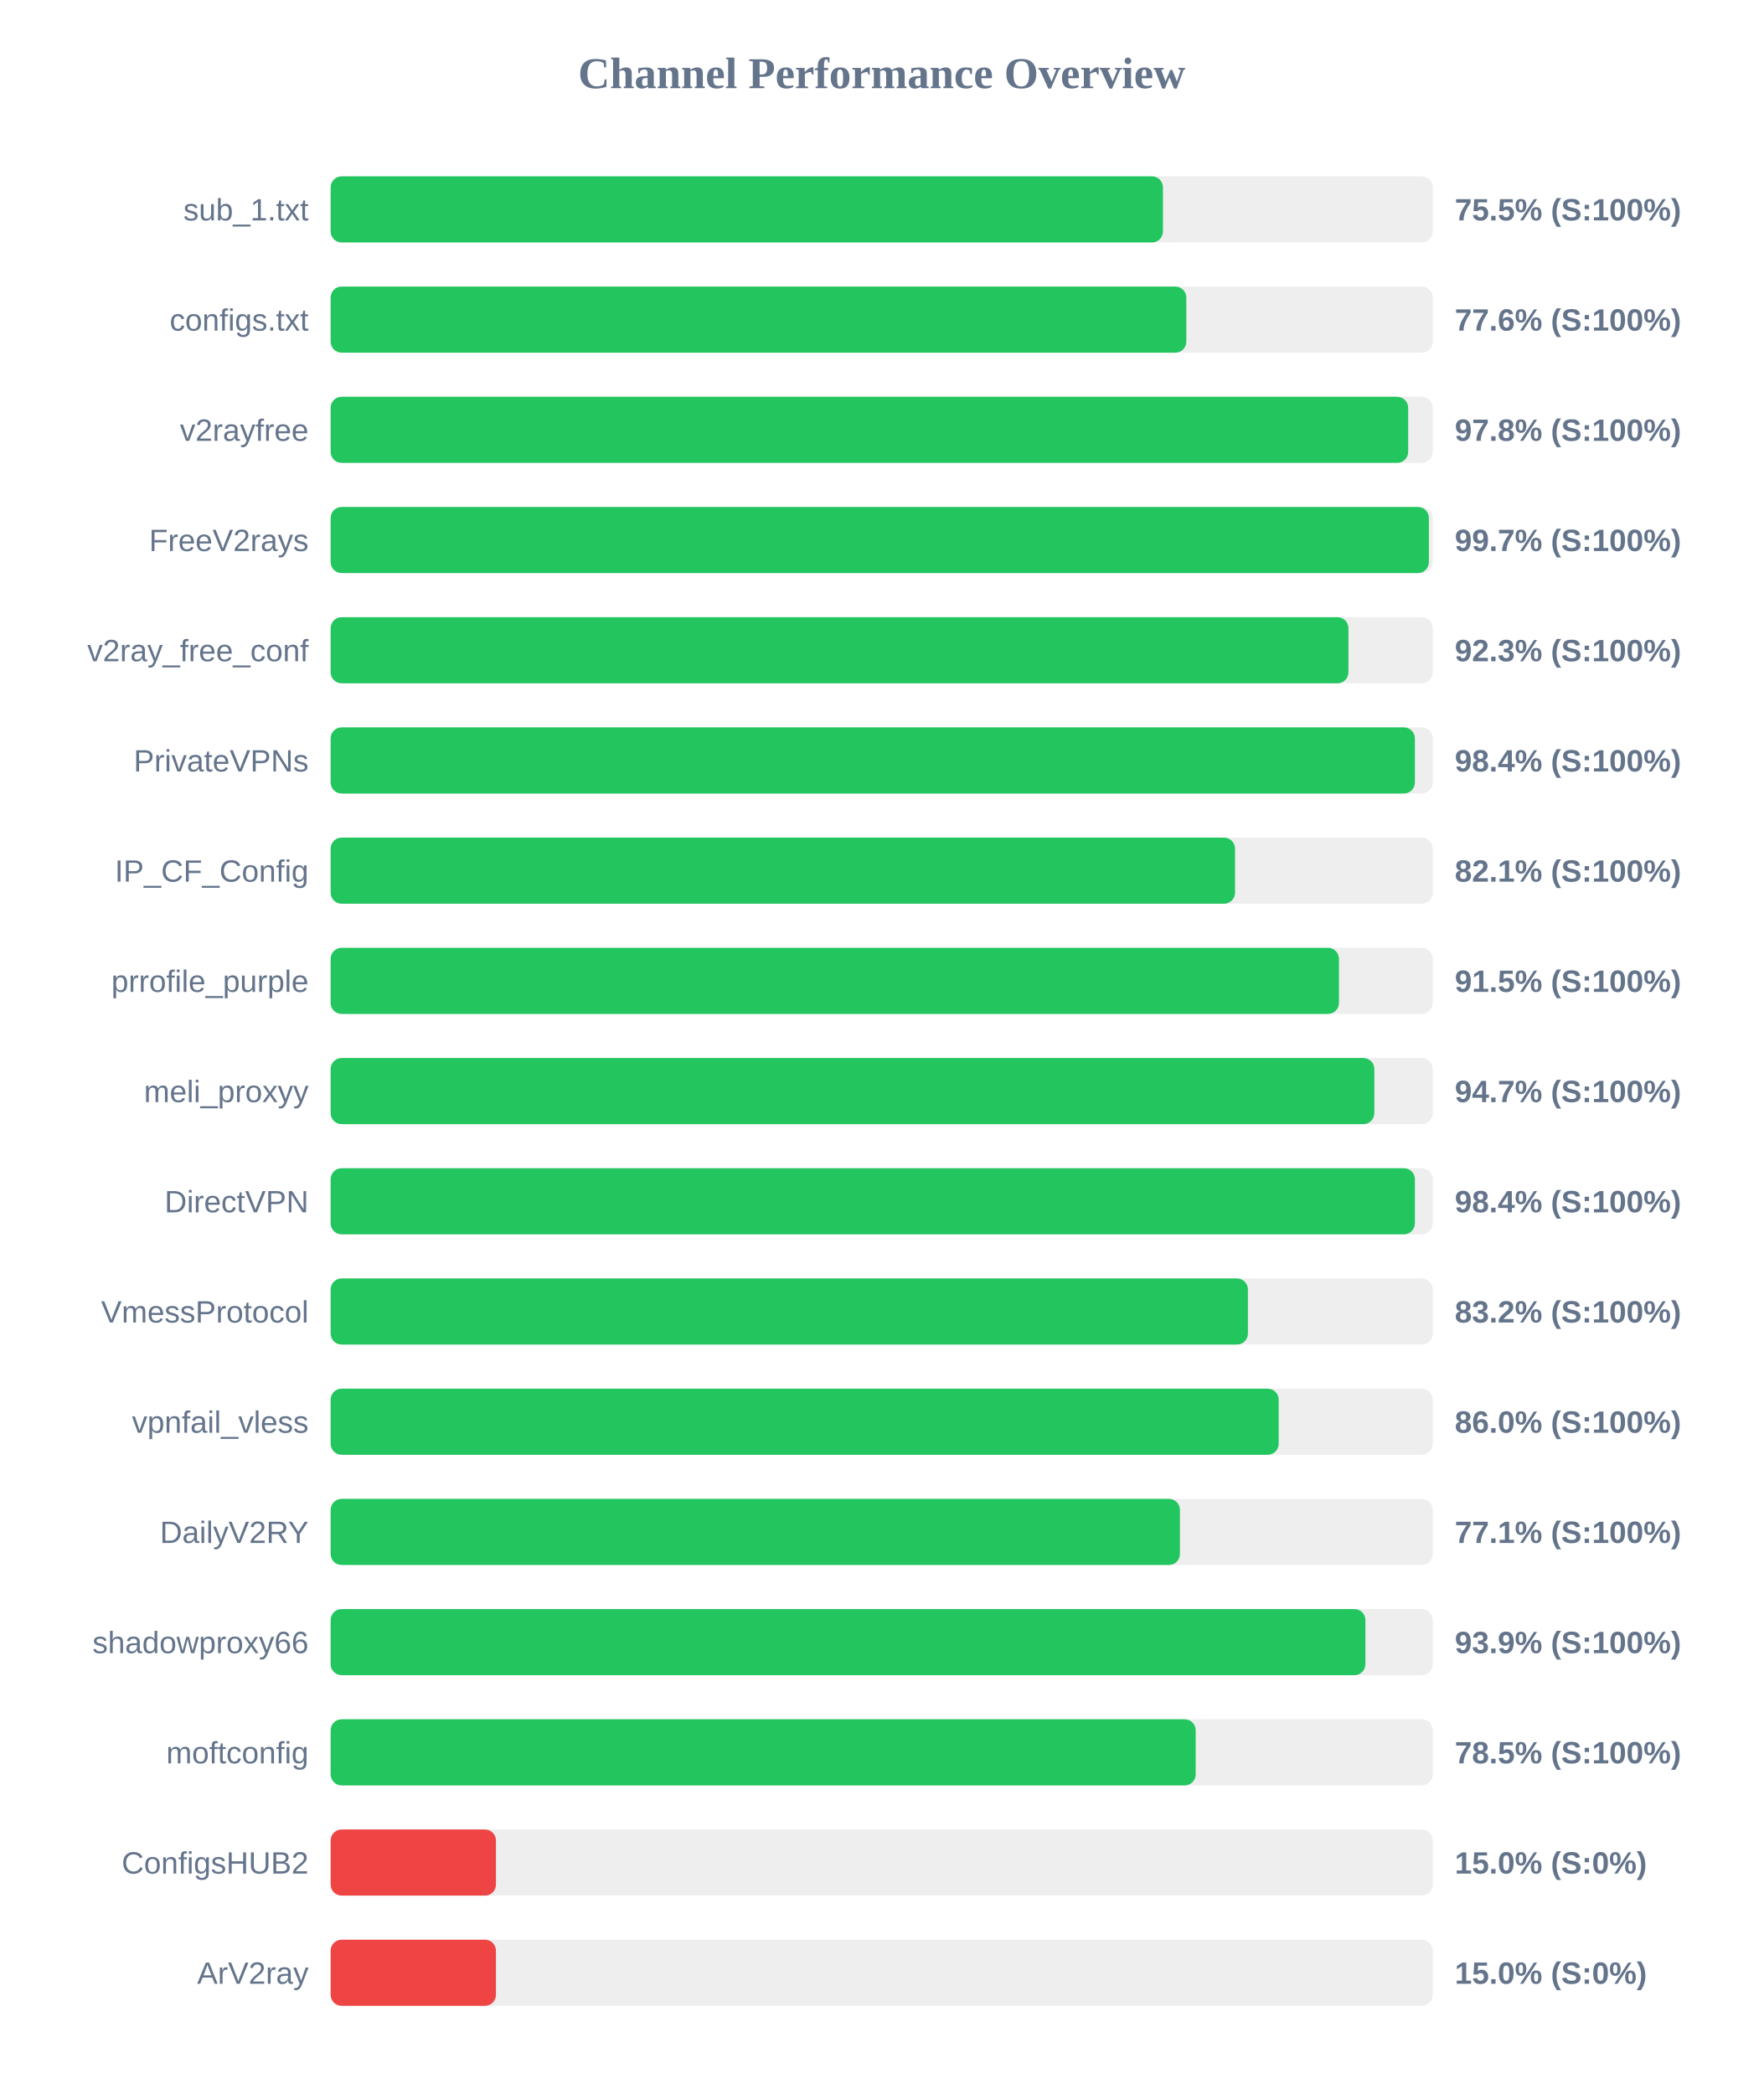
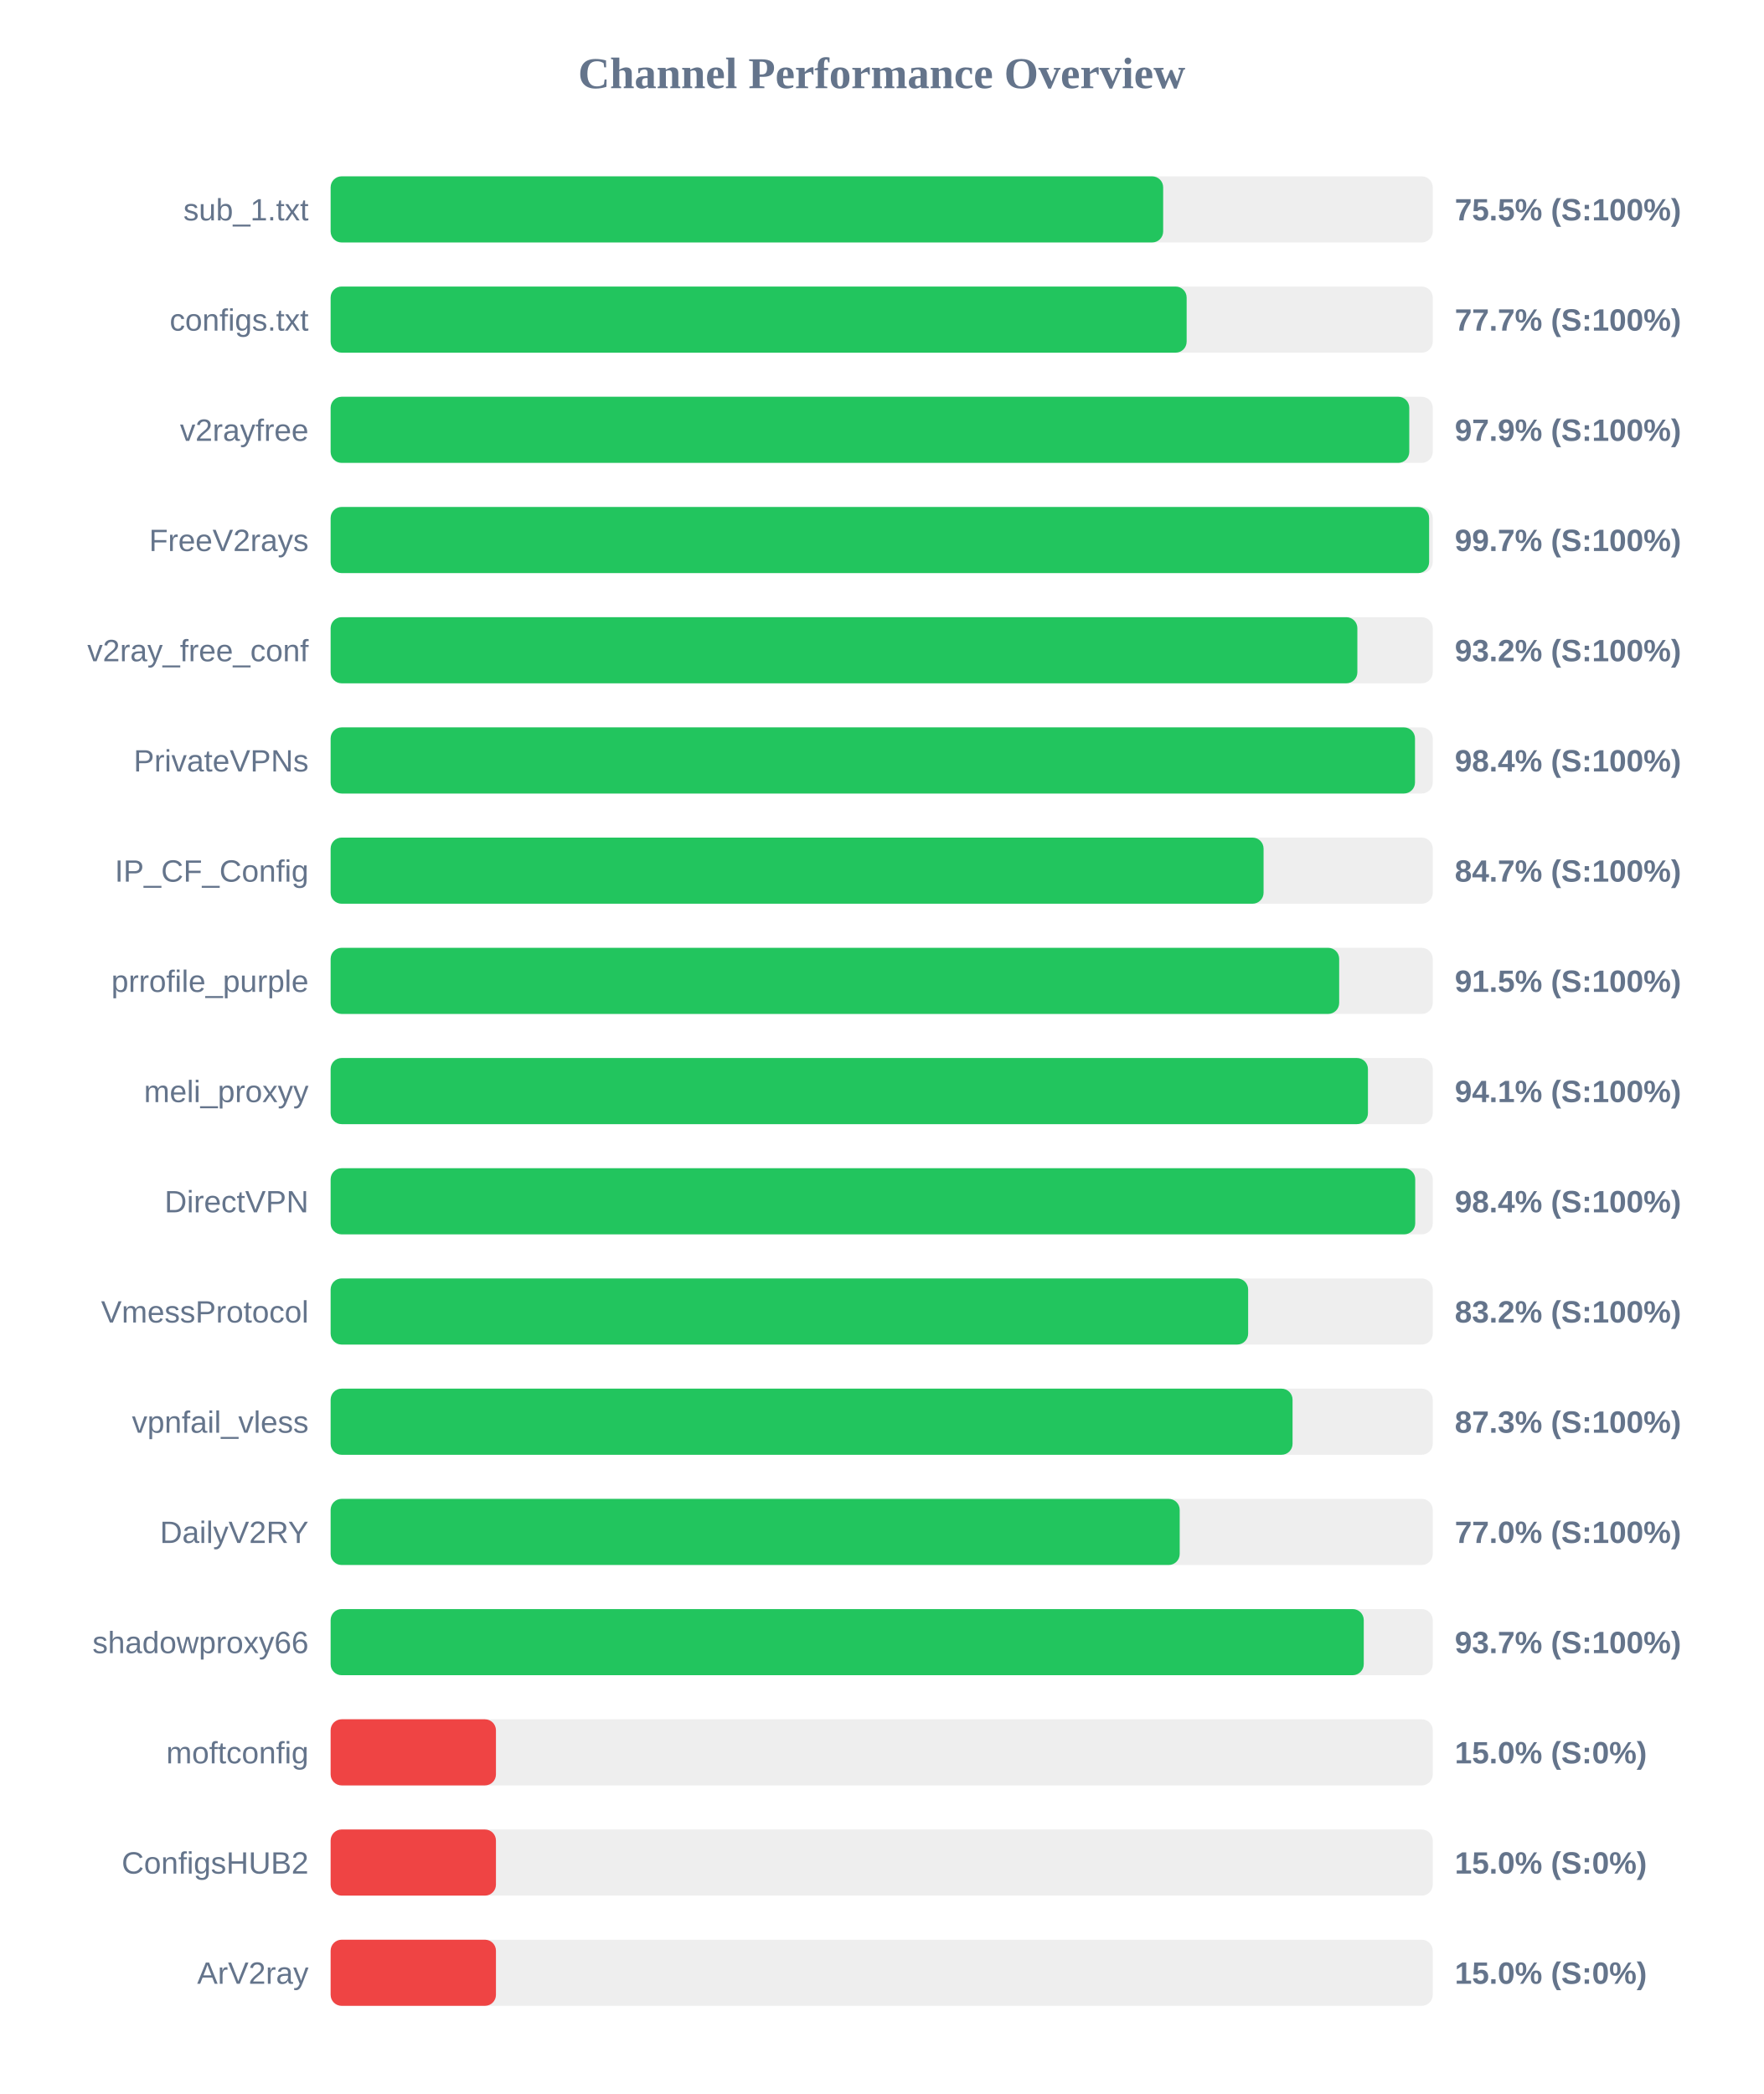
<svg xmlns="http://www.w3.org/2000/svg" width="800" height="950" version="1.1">
  <style>
        .row { font: 14px Arial; fill: #64748b; }
        .score { font: bold 14px Arial; fill: #64748b; }
    </style>
  <text x="400" y="40" text-anchor="middle" font-size="20px" font-weight="bold" fill="#64748b">Channel Performance Overview</text>
  <rect x="150" y="80" width="500" height="30" fill="#eee" rx="5" />
-   <rect x="150" y="80" width="377.6" height="30" fill="#22c55e" rx="5" />
+   <rect x="150" y="80" width="377.7" height="30" fill="#22c55e" rx="5" />
  <text x="140" y="100" text-anchor="end" class="row">sub_1.txt</text>
  <text x="660" y="100" text-anchor="start" class="score">75.5% (S:100%)</text>
  <rect x="150" y="130" width="500" height="30" fill="#eee" rx="5" />
-   <rect x="150" y="130" width="388.2" height="30" fill="#22c55e" rx="5" />
+   <rect x="150" y="130" width="388.35" height="30" fill="#22c55e" rx="5" />
  <text x="140" y="150" text-anchor="end" class="row">configs.txt</text>
-   <text x="660" y="150" text-anchor="start" class="score">77.6% (S:100%)</text>
+   <text x="660" y="150" text-anchor="start" class="score">77.7% (S:100%)</text>
  <rect x="150" y="180" width="500" height="30" fill="#eee" rx="5" />
-   <rect x="150" y="180" width="488.85" height="30" fill="#22c55e" rx="5" />
+   <rect x="150" y="180" width="489.35" height="30" fill="#22c55e" rx="5" />
  <text x="140" y="200" text-anchor="end" class="row">v2rayfree</text>
-   <text x="660" y="200" text-anchor="start" class="score">97.8% (S:100%)</text>
+   <text x="660" y="200" text-anchor="start" class="score">97.9% (S:100%)</text>
  <rect x="150" y="230" width="500" height="30" fill="#eee" rx="5" />
-   <rect x="150" y="230" width="498.25" height="30" fill="#22c55e" rx="5" />
+   <rect x="150" y="230" width="498.35" height="30" fill="#22c55e" rx="5" />
  <text x="140" y="250" text-anchor="end" class="row">FreeV2rays</text>
  <text x="660" y="250" text-anchor="start" class="score">99.7% (S:100%)</text>
  <rect x="150" y="280" width="500" height="30" fill="#eee" rx="5" />
-   <rect x="150" y="280" width="461.75" height="30" fill="#22c55e" rx="5" />
+   <rect x="150" y="280" width="465.8" height="30" fill="#22c55e" rx="5" />
  <text x="140" y="300" text-anchor="end" class="row">v2ray_free_conf</text>
-   <text x="660" y="300" text-anchor="start" class="score">92.3% (S:100%)</text>
+   <text x="660" y="300" text-anchor="start" class="score">93.2% (S:100%)</text>
  <rect x="150" y="330" width="500" height="30" fill="#eee" rx="5" />
-   <rect x="150" y="330" width="491.9" height="30" fill="#22c55e" rx="5" />
+   <rect x="150" y="330" width="491.95" height="30" fill="#22c55e" rx="5" />
  <text x="140" y="350" text-anchor="end" class="row">PrivateVPNs</text>
  <text x="660" y="350" text-anchor="start" class="score">98.4% (S:100%)</text>
  <rect x="150" y="380" width="500" height="30" fill="#eee" rx="5" />
-   <rect x="150" y="380" width="410.3" height="30" fill="#22c55e" rx="5" />
+   <rect x="150" y="380" width="423.25" height="30" fill="#22c55e" rx="5" />
  <text x="140" y="400" text-anchor="end" class="row">IP_CF_Config</text>
-   <text x="660" y="400" text-anchor="start" class="score">82.1% (S:100%)</text>
+   <text x="660" y="400" text-anchor="start" class="score">84.7% (S:100%)</text>
  <rect x="150" y="430" width="500" height="30" fill="#eee" rx="5" />
-   <rect x="150" y="430" width="457.45" height="30" fill="#22c55e" rx="5" />
+   <rect x="150" y="430" width="457.55" height="30" fill="#22c55e" rx="5" />
  <text x="140" y="450" text-anchor="end" class="row">prrofile_purple</text>
  <text x="660" y="450" text-anchor="start" class="score">91.5% (S:100%)</text>
  <rect x="150" y="480" width="500" height="30" fill="#eee" rx="5" />
-   <rect x="150" y="480" width="473.5" height="30" fill="#22c55e" rx="5" />
+   <rect x="150" y="480" width="470.6" height="30" fill="#22c55e" rx="5" />
  <text x="140" y="500" text-anchor="end" class="row">meli_proxyy</text>
-   <text x="660" y="500" text-anchor="start" class="score">94.7% (S:100%)</text>
+   <text x="660" y="500" text-anchor="start" class="score">94.1% (S:100%)</text>
  <rect x="150" y="530" width="500" height="30" fill="#eee" rx="5" />
-   <rect x="150" y="530" width="491.9" height="30" fill="#22c55e" rx="5" />
+   <rect x="150" y="530" width="492.05" height="30" fill="#22c55e" rx="5" />
  <text x="140" y="550" text-anchor="end" class="row">DirectVPN</text>
  <text x="660" y="550" text-anchor="start" class="score">98.4% (S:100%)</text>
  <rect x="150" y="580" width="500" height="30" fill="#eee" rx="5" />
-   <rect x="150" y="580" width="416.15" height="30" fill="#22c55e" rx="5" />
+   <rect x="150" y="580" width="416.25" height="30" fill="#22c55e" rx="5" />
  <text x="140" y="600" text-anchor="end" class="row">VmessProtocol</text>
  <text x="660" y="600" text-anchor="start" class="score">83.2% (S:100%)</text>
  <rect x="150" y="630" width="500" height="30" fill="#eee" rx="5" />
-   <rect x="150" y="630" width="430.1" height="30" fill="#22c55e" rx="5" />
+   <rect x="150" y="630" width="436.4" height="30" fill="#22c55e" rx="5" />
  <text x="140" y="650" text-anchor="end" class="row">vpnfail_vless</text>
-   <text x="660" y="650" text-anchor="start" class="score">86.0% (S:100%)</text>
+   <text x="660" y="650" text-anchor="start" class="score">87.3% (S:100%)</text>
  <rect x="150" y="680" width="500" height="30" fill="#eee" rx="5" />
-   <rect x="150" y="680" width="385.3" height="30" fill="#22c55e" rx="5" />
+   <rect x="150" y="680" width="385.2" height="30" fill="#22c55e" rx="5" />
  <text x="140" y="700" text-anchor="end" class="row">DailyV2RY</text>
-   <text x="660" y="700" text-anchor="start" class="score">77.1% (S:100%)</text>
+   <text x="660" y="700" text-anchor="start" class="score">77.0% (S:100%)</text>
  <rect x="150" y="730" width="500" height="30" fill="#eee" rx="5" />
-   <rect x="150" y="730" width="469.45" height="30" fill="#22c55e" rx="5" />
+   <rect x="150" y="730" width="468.7" height="30" fill="#22c55e" rx="5" />
  <text x="140" y="750" text-anchor="end" class="row">shadowproxy66</text>
-   <text x="660" y="750" text-anchor="start" class="score">93.9% (S:100%)</text>
+   <text x="660" y="750" text-anchor="start" class="score">93.7% (S:100%)</text>
  <rect x="150" y="780" width="500" height="30" fill="#eee" rx="5" />
-   <rect x="150" y="780" width="392.45" height="30" fill="#22c55e" rx="5" />
+   <rect x="150" y="780" width="75.0" height="30" fill="#ef4444" rx="5" />
  <text x="140" y="800" text-anchor="end" class="row">moftconfig</text>
-   <text x="660" y="800" text-anchor="start" class="score">78.5% (S:100%)</text>
+   <text x="660" y="800" text-anchor="start" class="score">15.0% (S:0%)</text>
  <rect x="150" y="830" width="500" height="30" fill="#eee" rx="5" />
  <rect x="150" y="830" width="75.0" height="30" fill="#ef4444" rx="5" />
  <text x="140" y="850" text-anchor="end" class="row">ConfigsHUB2</text>
  <text x="660" y="850" text-anchor="start" class="score">15.0% (S:0%)</text>
  <rect x="150" y="880" width="500" height="30" fill="#eee" rx="5" />
  <rect x="150" y="880" width="75.0" height="30" fill="#ef4444" rx="5" />
  <text x="140" y="900" text-anchor="end" class="row">ArV2ray</text>
  <text x="660" y="900" text-anchor="start" class="score">15.0% (S:0%)</text>
</svg>
